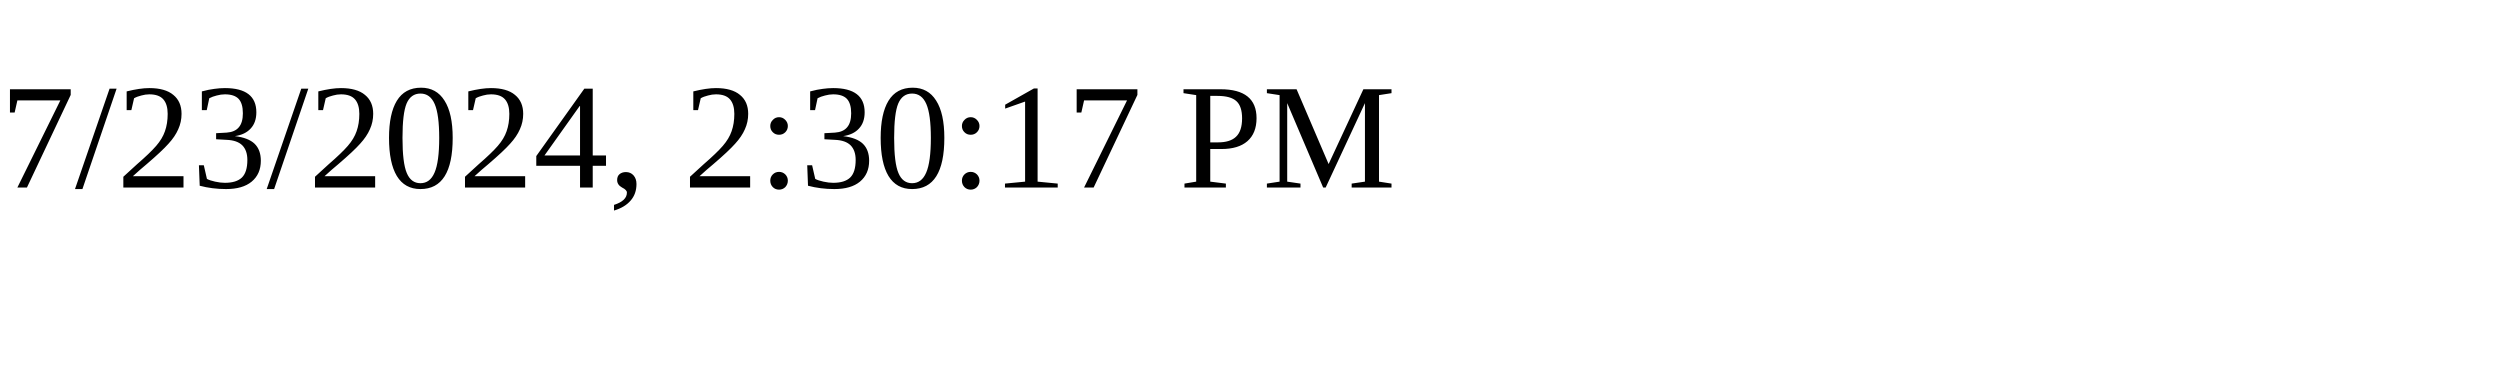
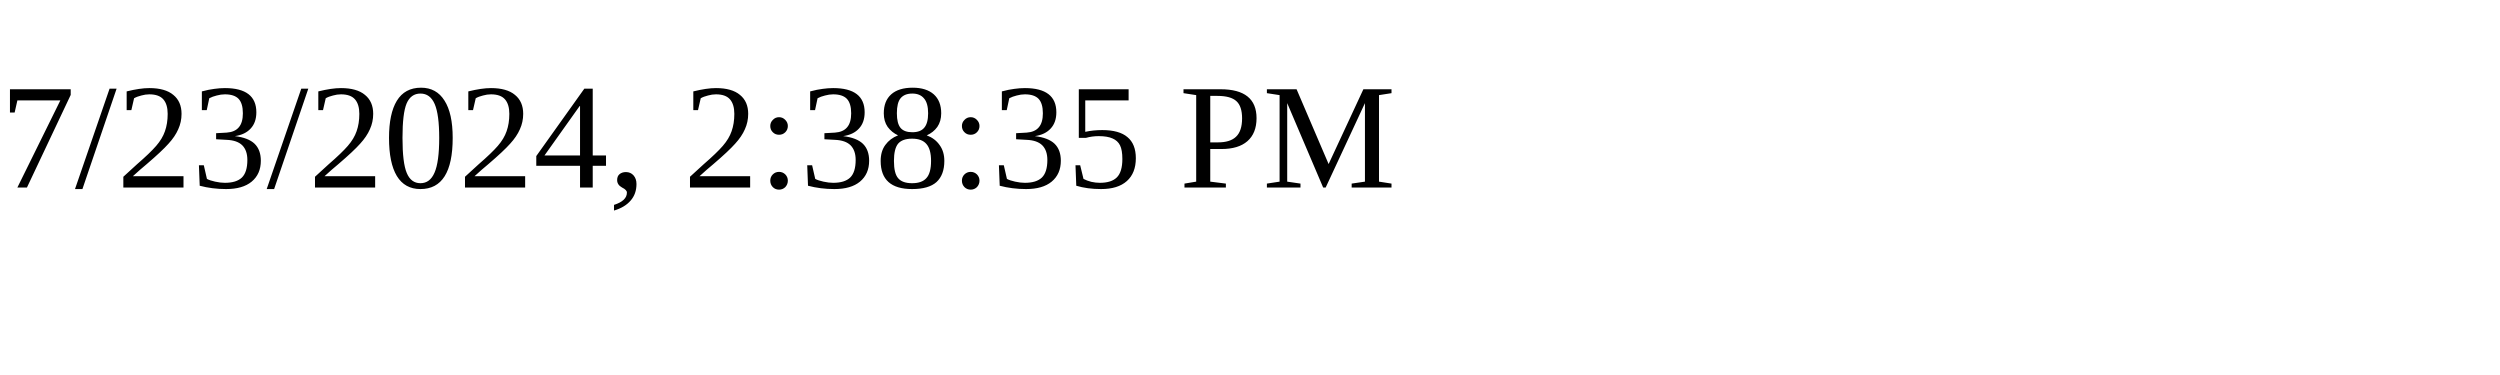
<svg xmlns="http://www.w3.org/2000/svg" height="30" width="200">
-   <text x="0" y="15">7/23/2024, 2:30:17 PM</text>
+   <text x="0" y="15">7/23/2024, 2:38:35 PM</text>
</svg>
